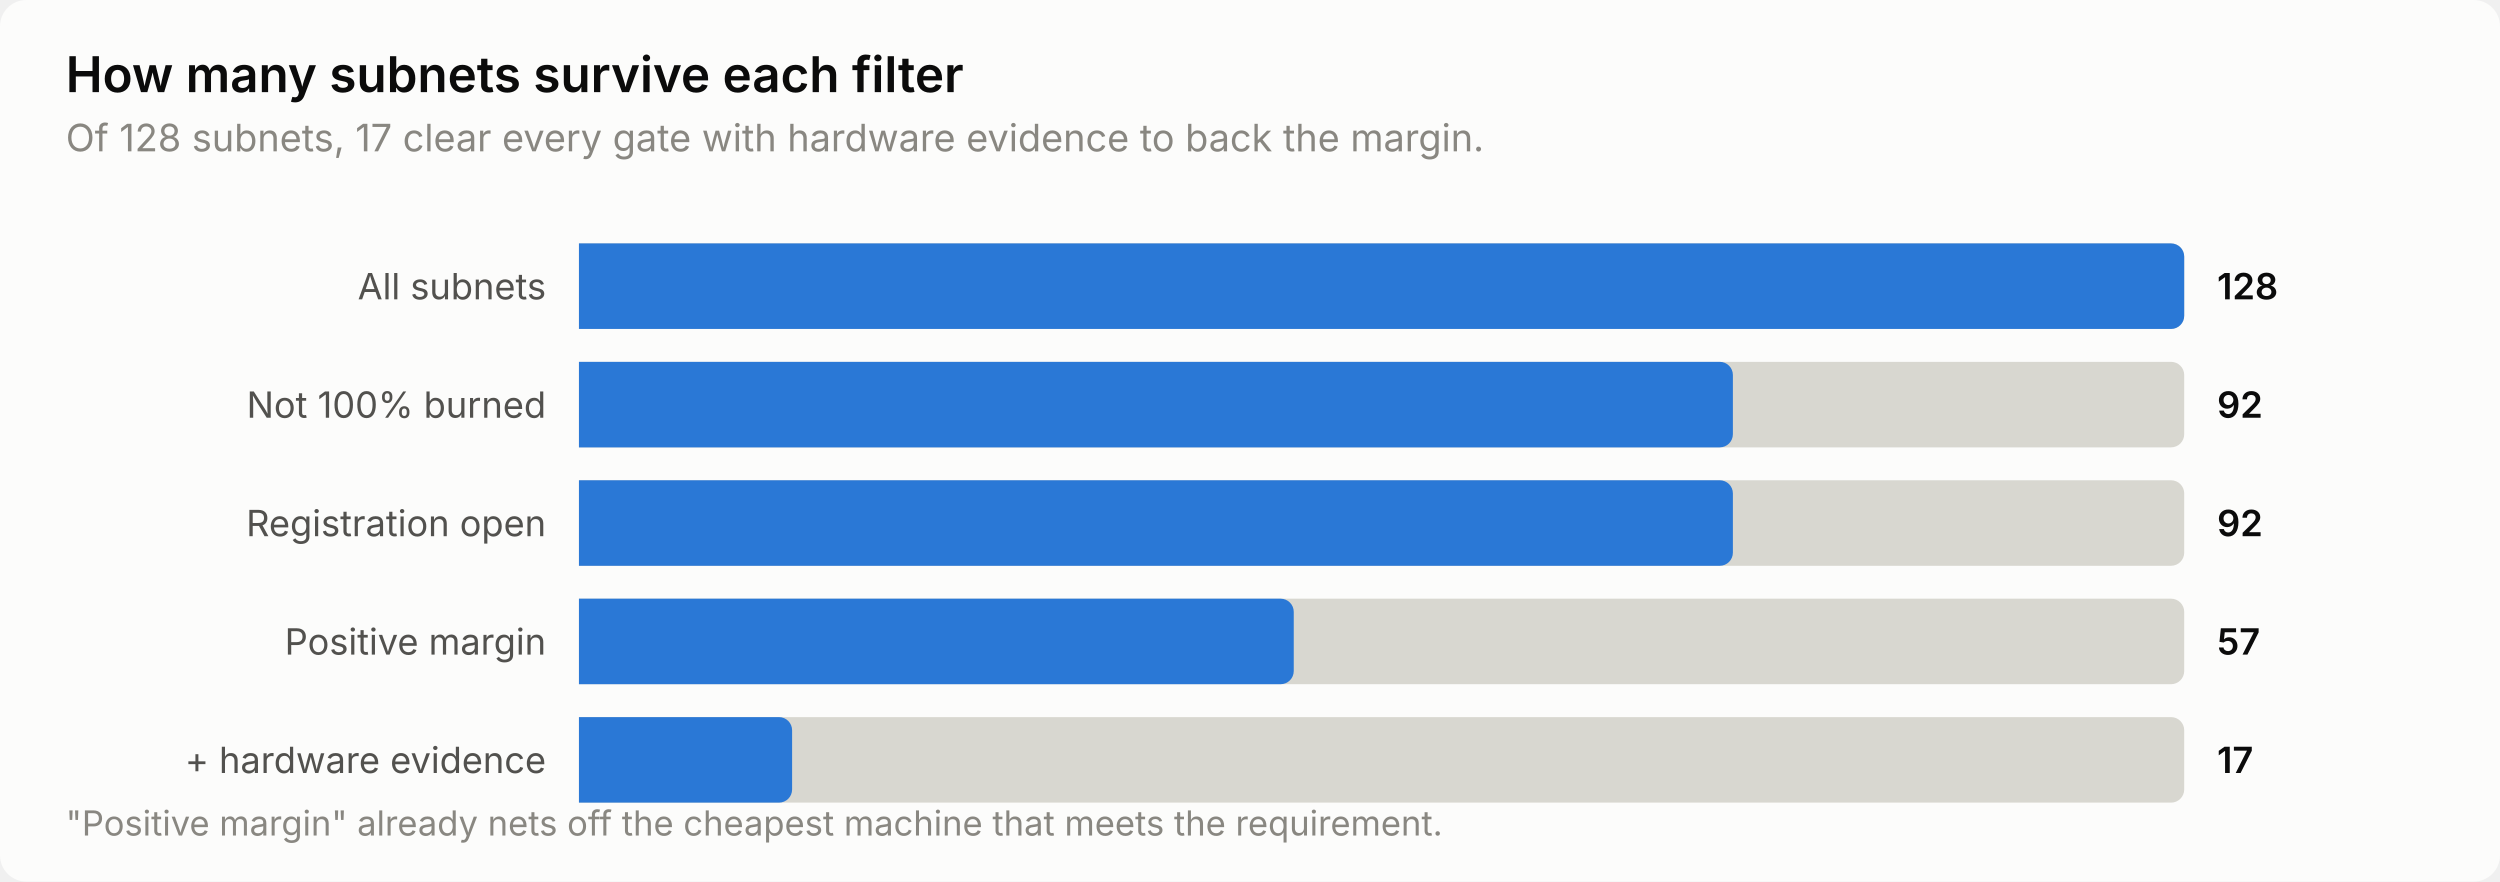
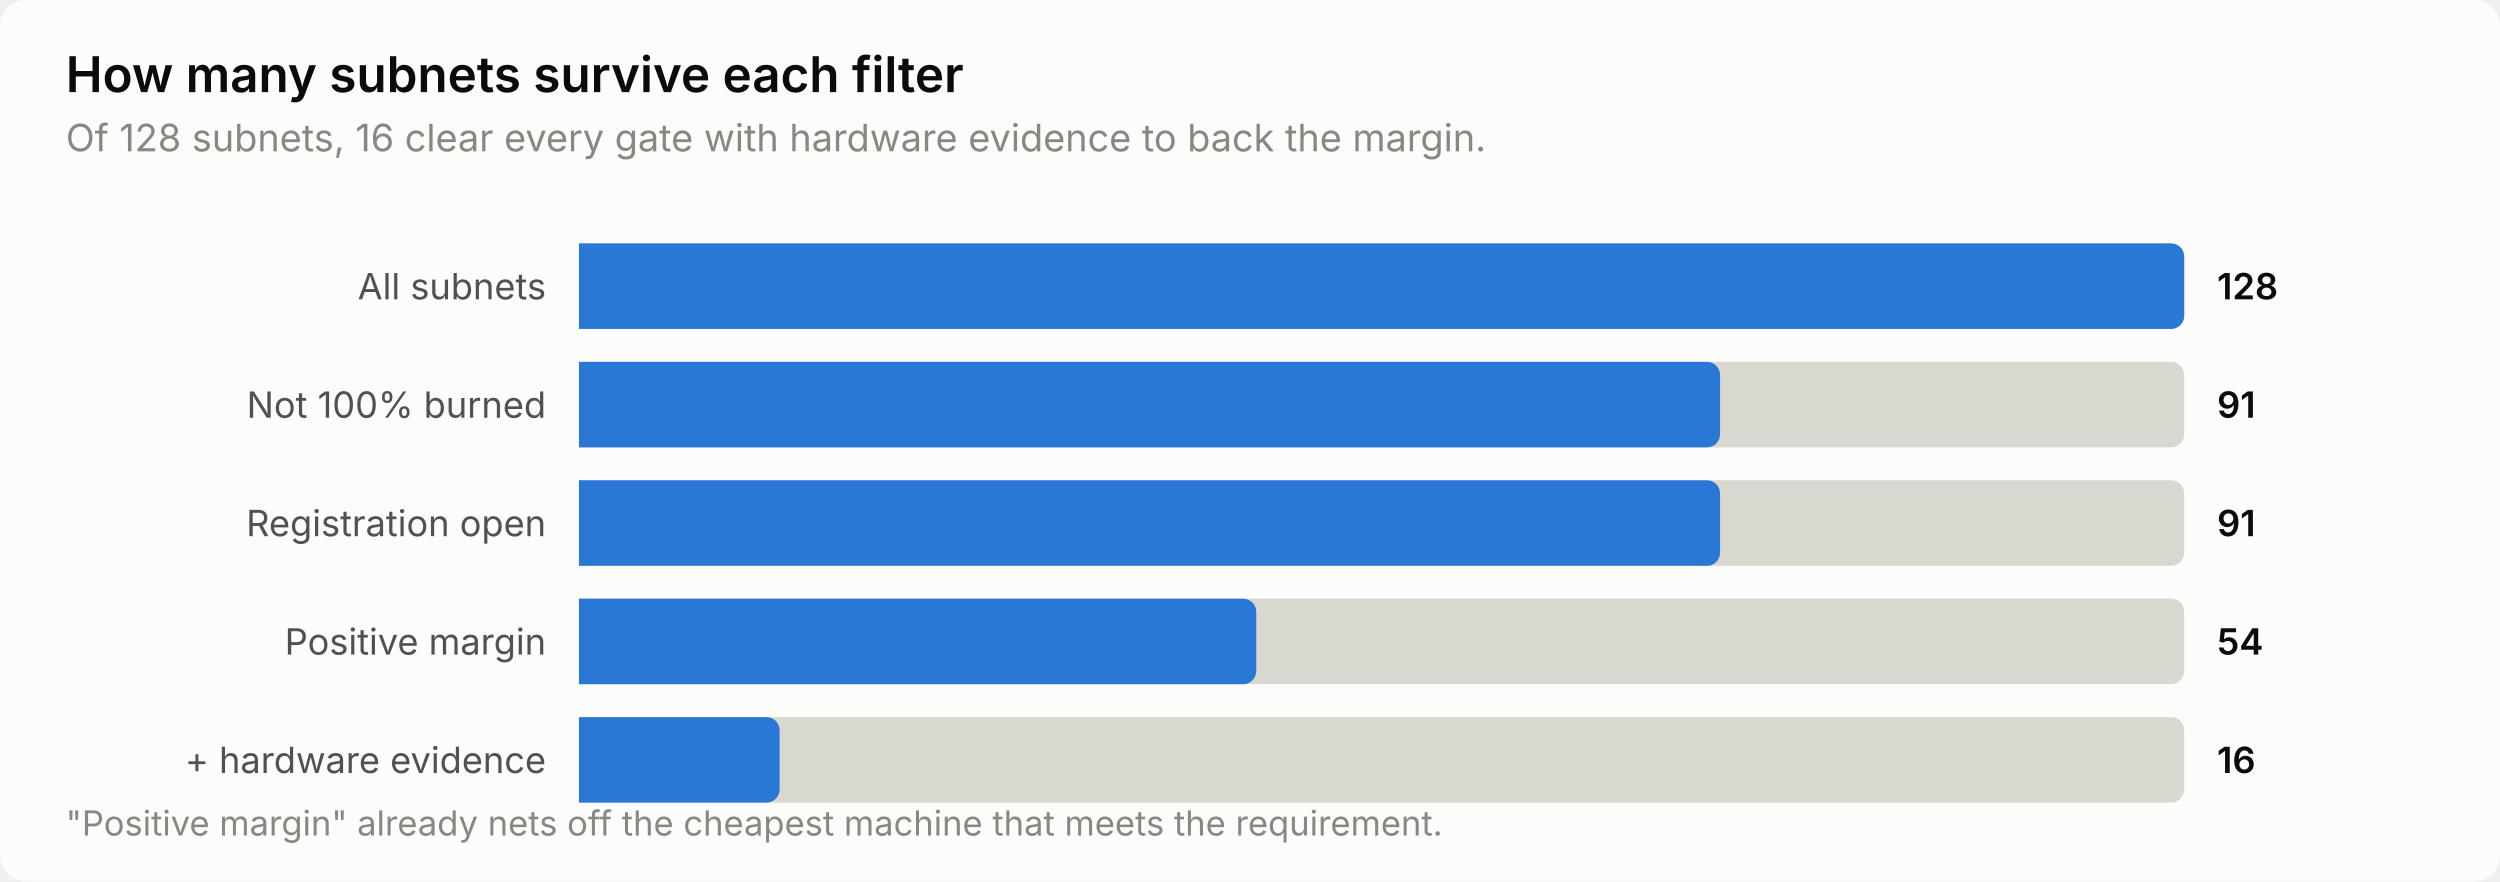
<svg xmlns="http://www.w3.org/2000/svg" width="760" height="268" viewBox="0 0 760 268" role="img" aria-label="How many subnets survive each filter">
  <style>
    text { font-family: system-ui, -apple-system, 'Segoe UI', sans-serif; }
    .t-title { font-size: 15px; font-weight: 600; }
    .t-sub { font-size: 11.5px; }
    .t-lab { font-size: 11px; }
    .t-val { font-size: 11px; font-weight: 600; font-variant-numeric: tabular-nums; }
    .t-tick { font-size: 10.5px; font-variant-numeric: tabular-nums; }

    .surface { fill: #fcfcfb; }
    .ink { fill: #0b0b0b; }
    .ink2 { fill: #52514e; }
    .muted { fill: #898781; }
    .grid { stroke: #e1e0d9; }
    .axis { stroke: #c3c2b7; }
    .accent { fill: #2a78d6; }
    .critical { fill: #d03b3b; }
    .deemph { fill: #d8d7d0; }

    @media (prefers-color-scheme: dark) {
      .surface { fill: #1a1a19; }
      .ink { fill: #ffffff; }
      .ink2 { fill: #c3c2b7; }
      .muted { fill: #898781; }
      .grid { stroke: #2c2c2a; }
      .axis { stroke: #383835; }
      .accent { fill: #3987e5; }
      .deemph { fill: #3a3a37; }
    }
</style>
  <rect class="surface" width="760" height="268" rx="8" />
  <text class="ink t-title" x="20" y="28">How many subnets survive each filter</text>
-   <text class="muted t-sub" x="20" y="46">Of 128 subnets, 17 clear every gate with hardware evidence to back the margin.</text>
+   <text class="muted t-sub" x="20" y="46">Of 128 subnets, 16 clear every gate with hardware evidence to back the margin.</text>
  <text class="ink2 t-lab" x="166" y="91" text-anchor="end">All subnets</text>
  <path class="deemph" d="M176.0,74.0 H660.0 a4.0,4.0 0 0 1 4.0,4.0 V96.0 a4.0,4.0 0 0 1 -4.0,4.0 H176.0 Z" />
  <path class="accent" d="M176.0,74.0 H660.0 a4.0,4.0 0 0 1 4.0,4.0 V96.0 a4.0,4.0 0 0 1 -4.0,4.0 H176.0 Z" />
  <text class="ink t-val" x="674" y="91">128</text>
  <text class="ink2 t-lab" x="166" y="127" text-anchor="end">Not 100% burned</text>
  <path class="deemph" d="M176.0,110.0 H660.0 a4.0,4.0 0 0 1 4.0,4.0 V132.0 a4.0,4.0 0 0 1 -4.0,4.0 H176.0 Z" />
-   <path class="accent" d="M176.0,110.0 H522.8 a4.0,4.0 0 0 1 4.0,4.0 V132.0 a4.0,4.0 0 0 1 -4.0,4.0 H176.0 Z" />
-   <text class="ink t-val" x="674" y="127">92</text>
+   <path class="accent" d="M176.0,110.0 H518.9 a4.0,4.0 0 0 1 4.0,4.0 V132.0 a4.0,4.0 0 0 1 -4.0,4.0 H176.0 Z" />
+   <text class="ink t-val" x="674" y="127">91</text>
  <text class="ink2 t-lab" x="166" y="163" text-anchor="end">Registration open</text>
  <path class="deemph" d="M176.0,146.0 H660.0 a4.0,4.0 0 0 1 4.0,4.0 V168.0 a4.0,4.0 0 0 1 -4.0,4.0 H176.0 Z" />
-   <path class="accent" d="M176.0,146.0 H522.8 a4.0,4.0 0 0 1 4.0,4.0 V168.0 a4.0,4.0 0 0 1 -4.0,4.0 H176.0 Z" />
-   <text class="ink t-val" x="674" y="163">92</text>
+   <path class="accent" d="M176.0,146.0 H518.9 a4.0,4.0 0 0 1 4.0,4.0 V168.0 a4.0,4.0 0 0 1 -4.0,4.0 H176.0 Z" />
+   <text class="ink t-val" x="674" y="163">91</text>
  <text class="ink2 t-lab" x="166" y="199" text-anchor="end">Positive margin</text>
  <path class="deemph" d="M176.0,182.0 H660.0 a4.0,4.0 0 0 1 4.0,4.0 V204.0 a4.0,4.0 0 0 1 -4.0,4.0 H176.0 Z" />
-   <path class="accent" d="M176.0,182.0 H389.3 a4.0,4.0 0 0 1 4.0,4.0 V204.0 a4.0,4.0 0 0 1 -4.0,4.0 H176.0 Z" />
-   <text class="ink t-val" x="674" y="199">57</text>
+   <path class="accent" d="M176.0,182.0 H377.9 a4.0,4.0 0 0 1 4.0,4.0 V204.0 a4.0,4.0 0 0 1 -4.0,4.0 H176.0 Z" />
+   <text class="ink t-val" x="674" y="199">54</text>
  <text class="ink2 t-lab" x="166" y="235" text-anchor="end">+ hardware evidence</text>
  <path class="deemph" d="M176.0,218.0 H660.0 a4.0,4.0 0 0 1 4.0,4.0 V240.0 a4.0,4.0 0 0 1 -4.0,4.0 H176.0 Z" />
-   <path class="accent" d="M176.0,218.0 H236.8 a4.0,4.0 0 0 1 4.0,4.0 V240.0 a4.0,4.0 0 0 1 -4.0,4.0 H176.0 Z" />
-   <text class="ink t-val" x="674" y="235">17</text>
+   <path class="accent" d="M176.0,218.0 H233.0 a4.0,4.0 0 0 1 4.0,4.0 V240.0 a4.0,4.0 0 0 1 -4.0,4.0 H176.0 Z" />
+   <text class="ink t-val" x="674" y="235">16</text>
  <text class="muted t-tick" x="20" y="254">"Positive margin" already nets off the cheapest machine that meets the requirement.</text>
</svg>
